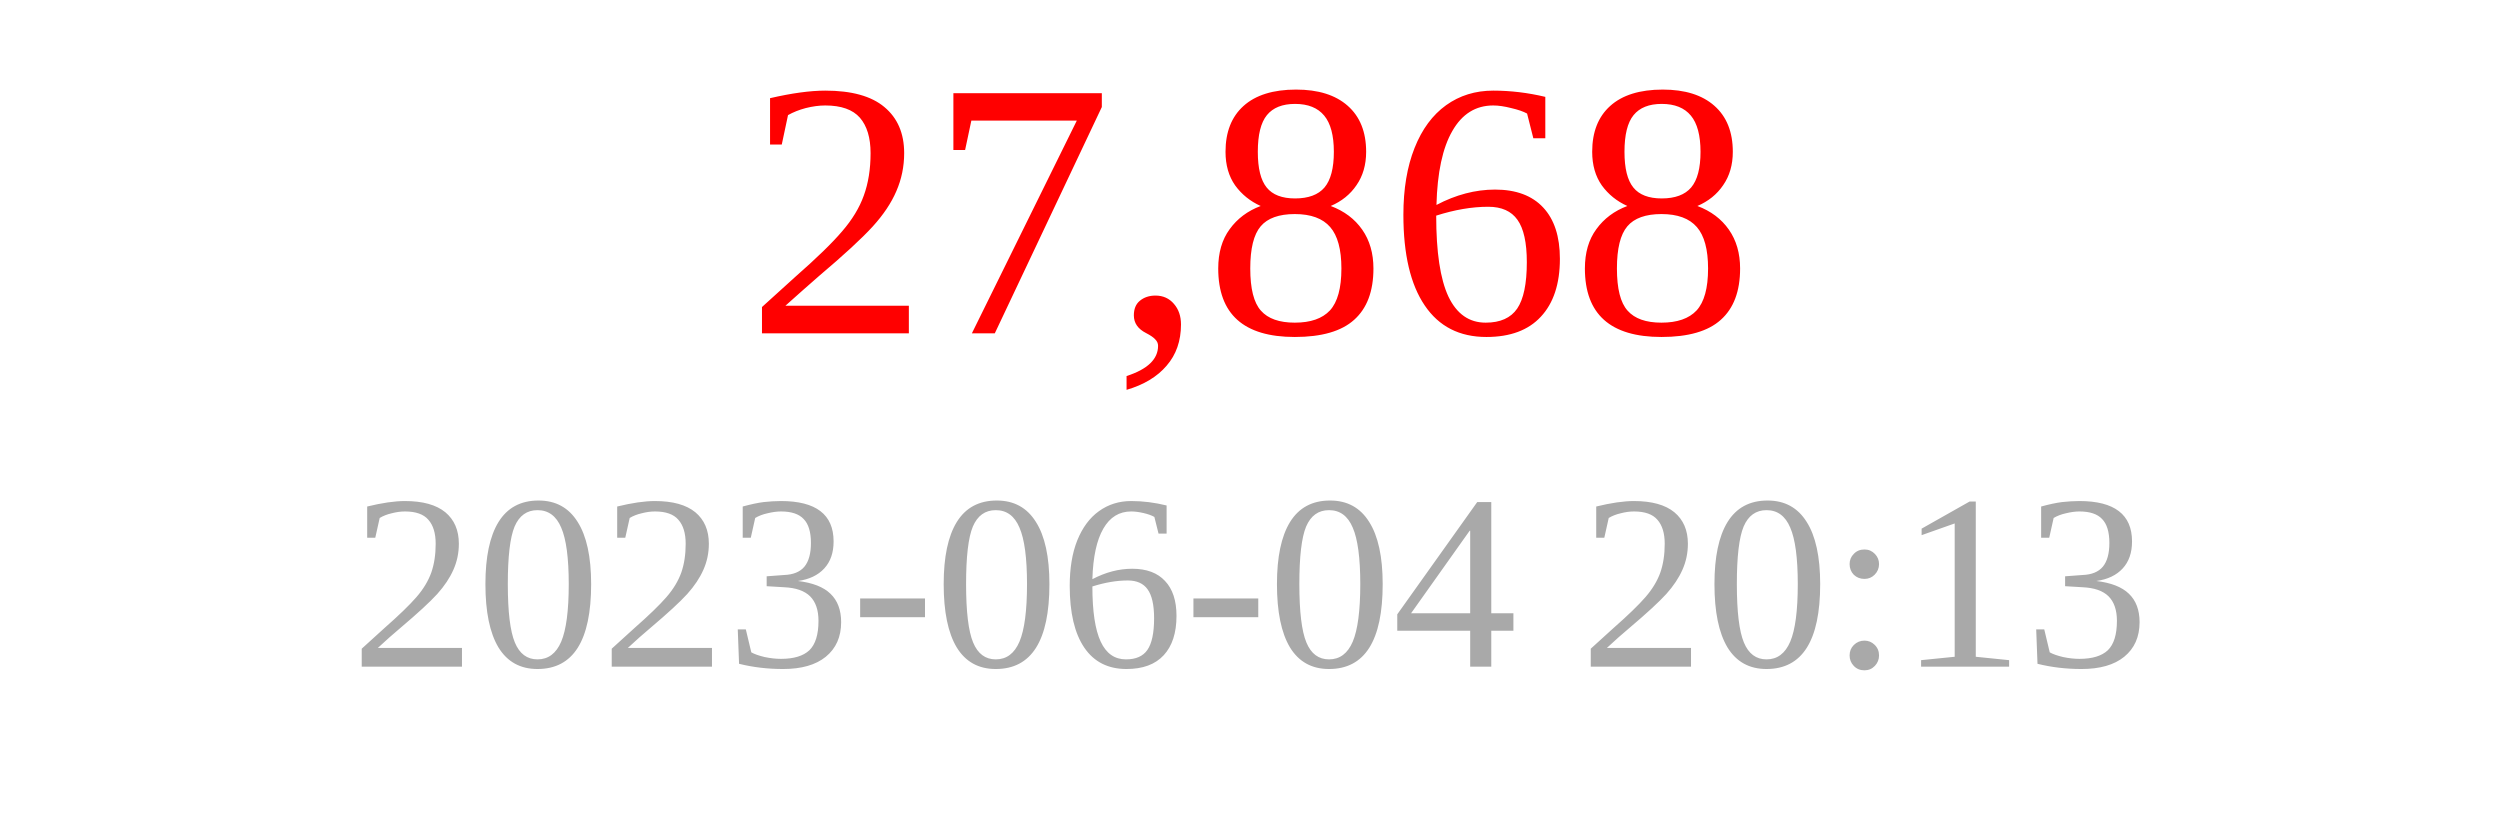
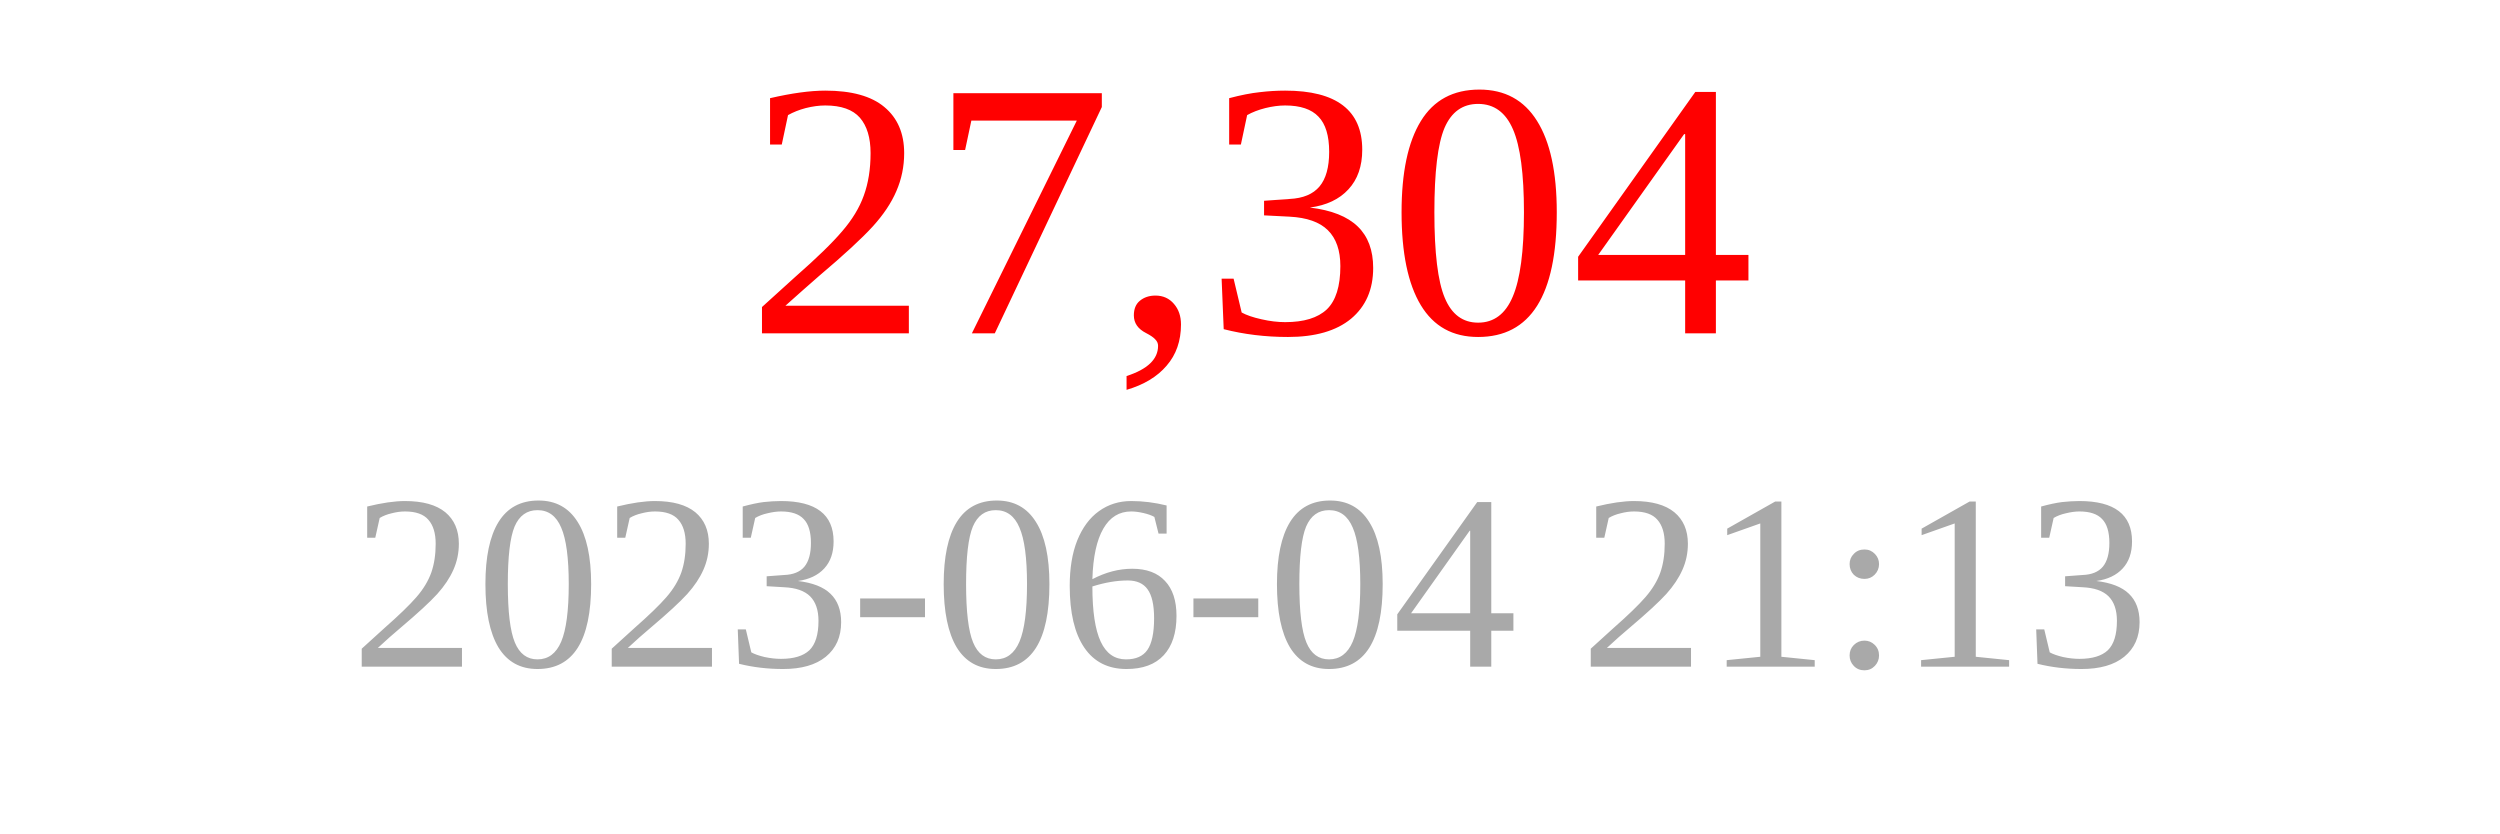
<svg xmlns="http://www.w3.org/2000/svg" width="150" height="50">
-   <text x="75" y="20" font-size="22" fill="red" text-anchor="middle">27,868</text>
-   <text x="75" y="40" font-size="15" fill="darkgray" text-anchor="middle">2023-06-04 20:13</text>
+   <text x="75" y="20" font-size="22" fill="red" text-anchor="middle">27,304</text>
+   <text x="75" y="40" font-size="15" fill="darkgray" text-anchor="middle">2023-06-04 21:13</text>
</svg>
